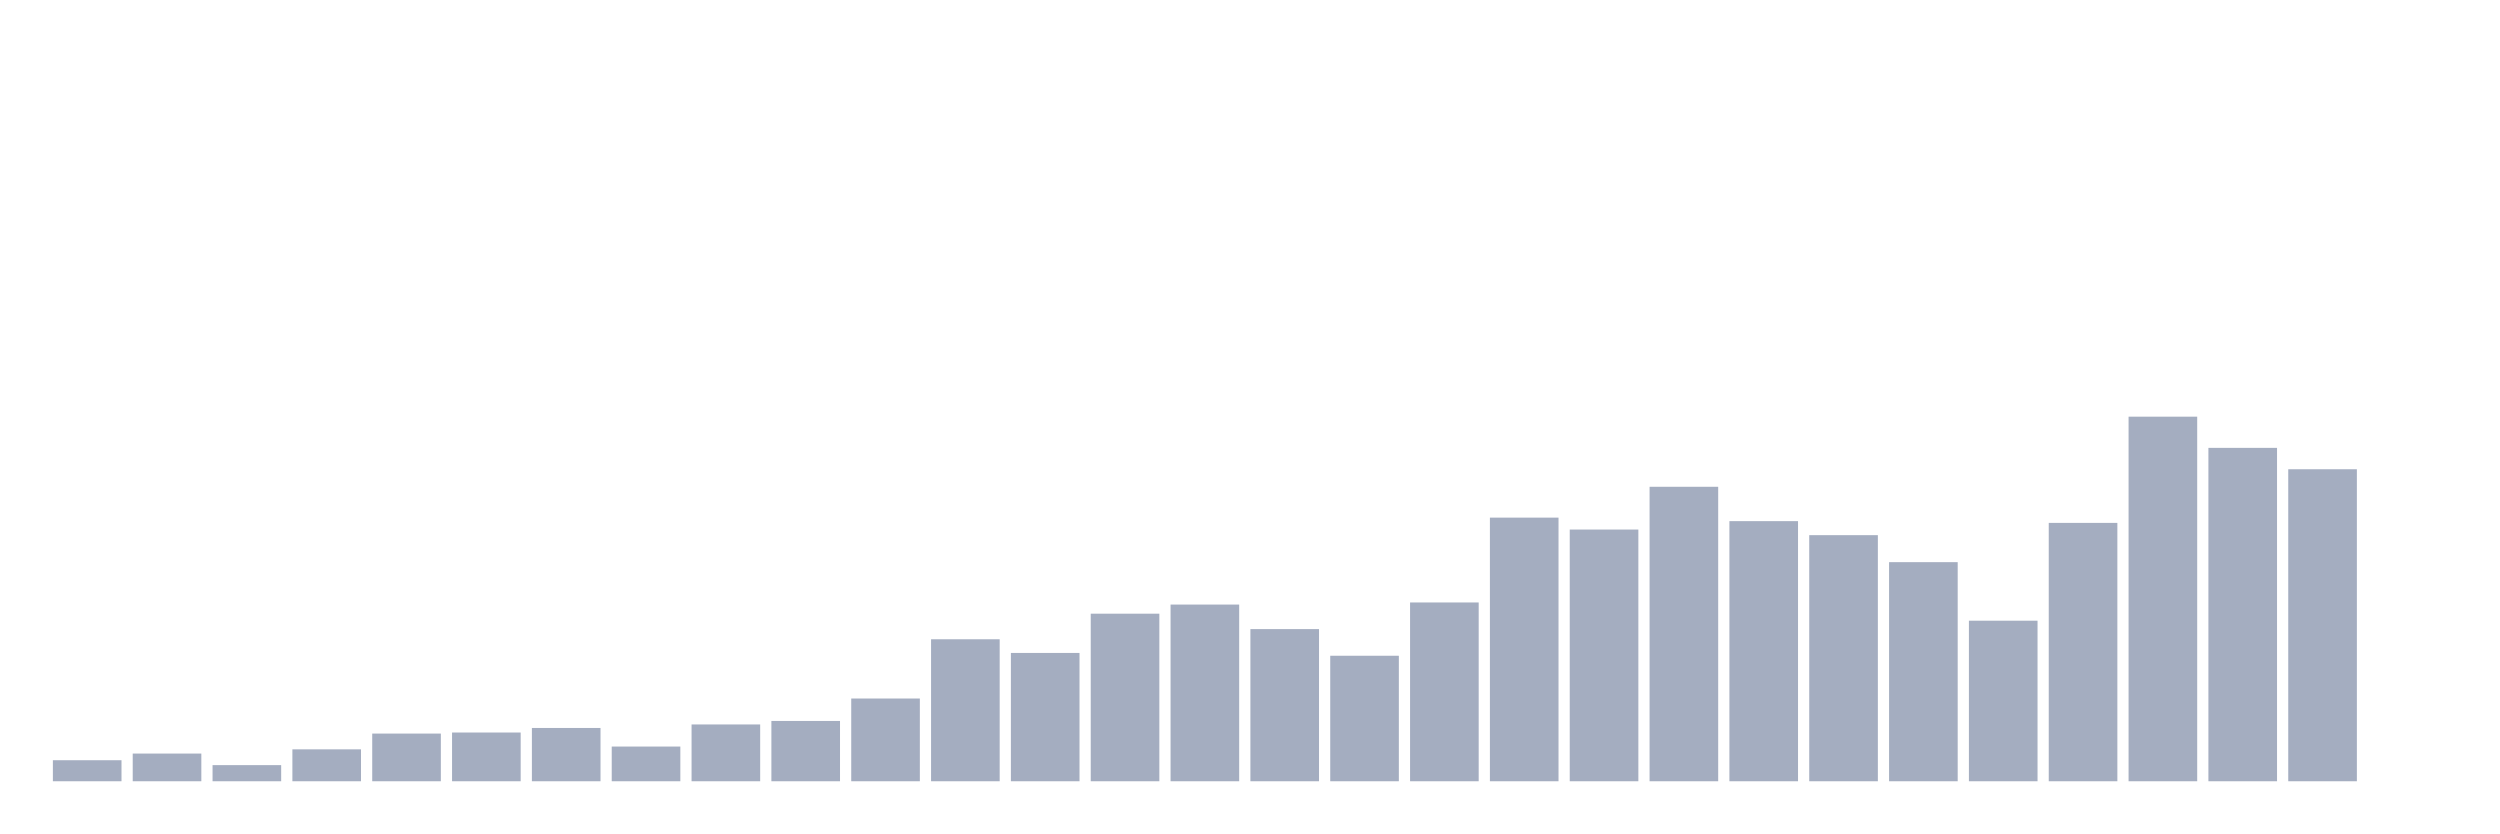
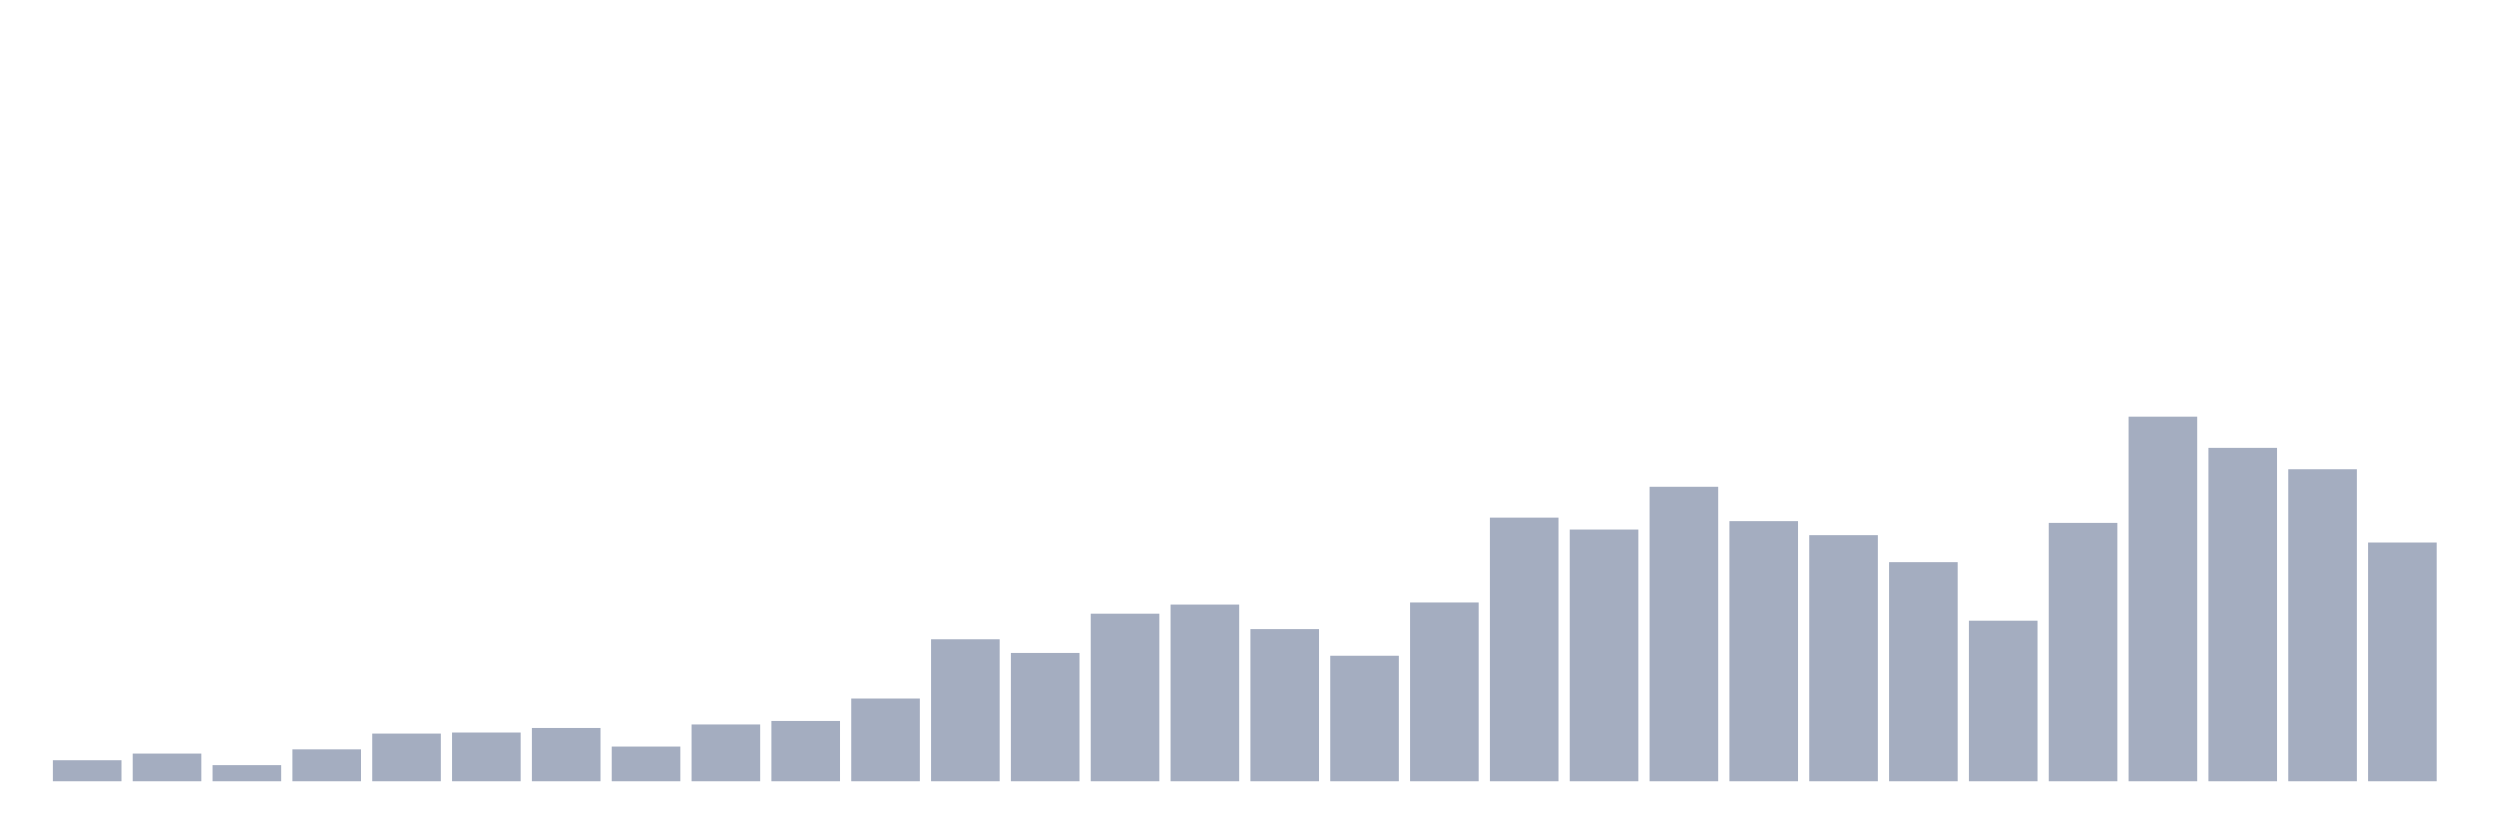
<svg xmlns="http://www.w3.org/2000/svg" viewBox="0 0 480 160">
  <g transform="translate(10,10)">
    <rect class="bar" x="0.153" width="13.175" y="135.962" height="4.038" fill="rgb(164,173,192)" />
    <rect class="bar" x="15.482" width="13.175" y="134.683" height="5.317" fill="rgb(164,173,192)" />
    <rect class="bar" x="30.81" width="13.175" y="136.904" height="3.096" fill="rgb(164,173,192)" />
    <rect class="bar" x="46.138" width="13.175" y="133.875" height="6.125" fill="rgb(164,173,192)" />
    <rect class="bar" x="61.466" width="13.175" y="130.846" height="9.154" fill="rgb(164,173,192)" />
    <rect class="bar" x="76.794" width="13.175" y="130.644" height="9.356" fill="rgb(164,173,192)" />
    <rect class="bar" x="92.123" width="13.175" y="129.769" height="10.231" fill="rgb(164,173,192)" />
    <rect class="bar" x="107.451" width="13.175" y="133.337" height="6.663" fill="rgb(164,173,192)" />
    <rect class="bar" x="122.779" width="13.175" y="129.096" height="10.904" fill="rgb(164,173,192)" />
    <rect class="bar" x="138.107" width="13.175" y="128.423" height="11.577" fill="rgb(164,173,192)" />
    <rect class="bar" x="153.436" width="13.175" y="124.115" height="15.885" fill="rgb(164,173,192)" />
    <rect class="bar" x="168.764" width="13.175" y="112.74" height="27.26" fill="rgb(164,173,192)" />
    <rect class="bar" x="184.092" width="13.175" y="115.365" height="24.635" fill="rgb(164,173,192)" />
    <rect class="bar" x="199.42" width="13.175" y="107.827" height="32.173" fill="rgb(164,173,192)" />
    <rect class="bar" x="214.748" width="13.175" y="106.077" height="33.923" fill="rgb(164,173,192)" />
    <rect class="bar" x="230.077" width="13.175" y="110.788" height="29.212" fill="rgb(164,173,192)" />
    <rect class="bar" x="245.405" width="13.175" y="115.904" height="24.096" fill="rgb(164,173,192)" />
    <rect class="bar" x="260.733" width="13.175" y="105.673" height="34.327" fill="rgb(164,173,192)" />
    <rect class="bar" x="276.061" width="13.175" y="89.385" height="50.615" fill="rgb(164,173,192)" />
    <rect class="bar" x="291.39" width="13.175" y="91.673" height="48.327" fill="rgb(164,173,192)" />
    <rect class="bar" x="306.718" width="13.175" y="83.462" height="56.538" fill="rgb(164,173,192)" />
    <rect class="bar" x="322.046" width="13.175" y="90.058" height="49.942" fill="rgb(164,173,192)" />
    <rect class="bar" x="337.374" width="13.175" y="92.75" height="47.25" fill="rgb(164,173,192)" />
    <rect class="bar" x="352.702" width="13.175" y="97.933" height="42.067" fill="rgb(164,173,192)" />
    <rect class="bar" x="368.031" width="13.175" y="109.173" height="30.827" fill="rgb(164,173,192)" />
    <rect class="bar" x="383.359" width="13.175" y="90.394" height="49.606" fill="rgb(164,173,192)" />
    <rect class="bar" x="398.687" width="13.175" y="70" height="70" fill="rgb(164,173,192)" />
    <rect class="bar" x="414.015" width="13.175" y="75.99" height="64.01" fill="rgb(164,173,192)" />
    <rect class="bar" x="429.344" width="13.175" y="80.096" height="59.904" fill="rgb(164,173,192)" />
-     <rect class="bar" x="444.672" width="13.175" y="140" height="0" fill="rgb(164,173,192)" />
+     <rect class="bar" x="444.672" width="13.175" y="94.163" height="45.837" fill="rgb(164,173,192)" />
  </g>
</svg>
